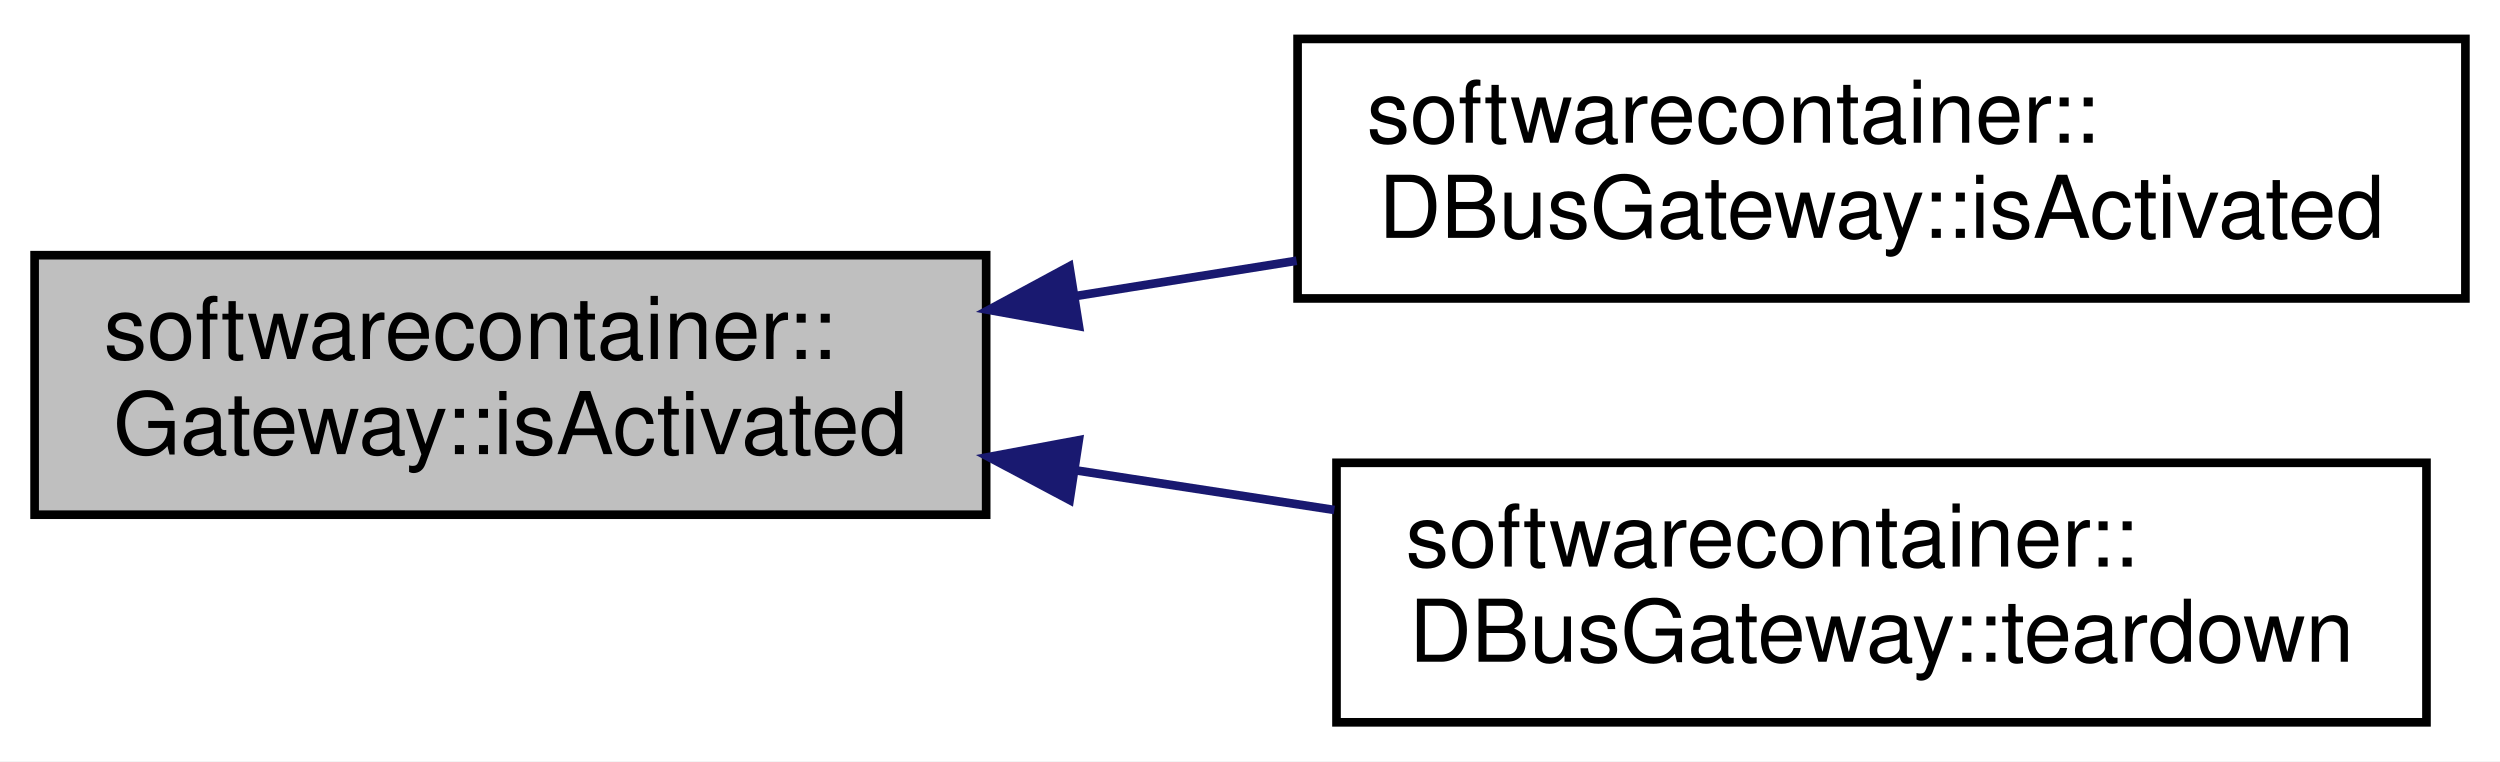
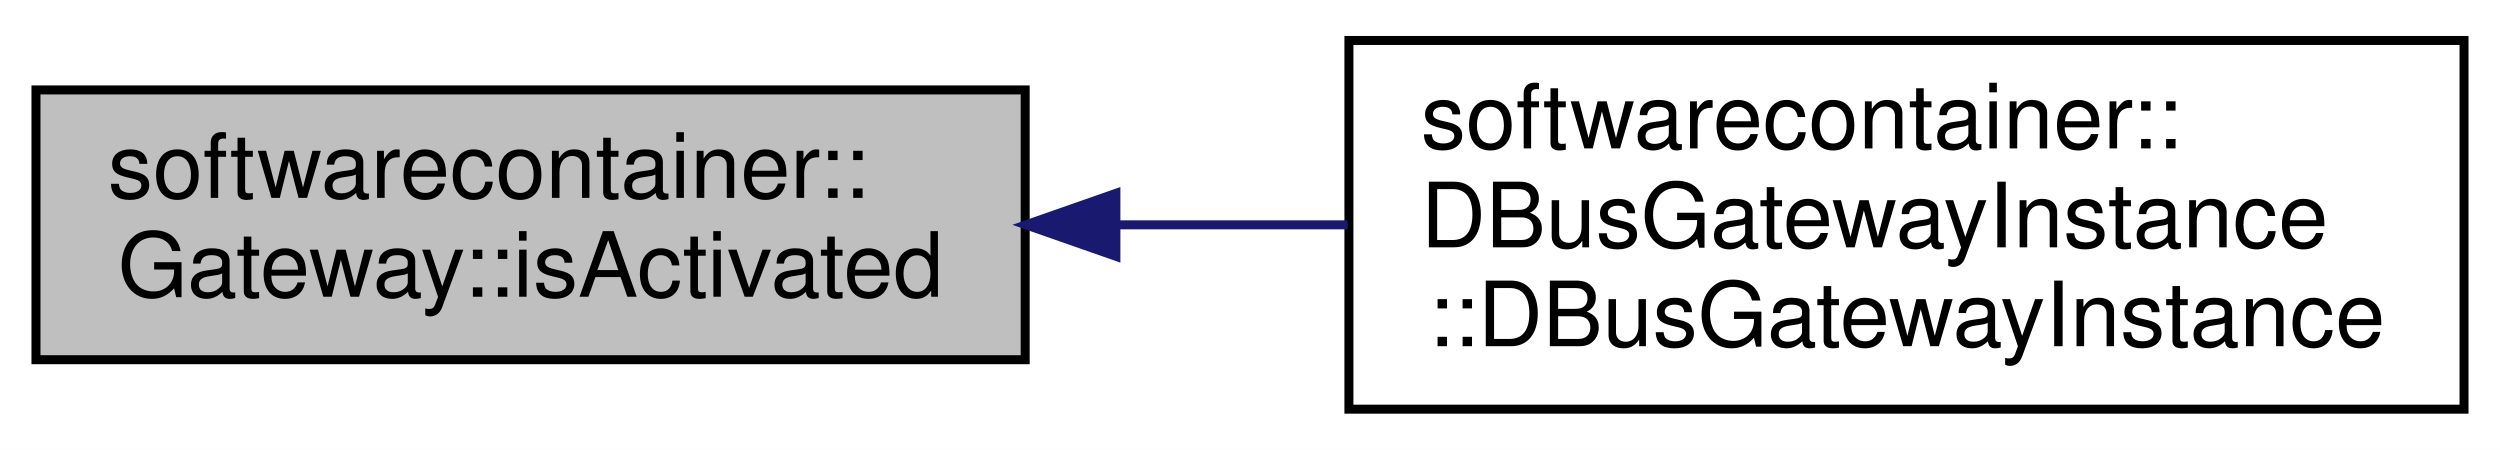
- <svg xmlns="http://www.w3.org/2000/svg" xmlns:xlink="http://www.w3.org/1999/xlink" width="289pt" height="88pt" viewBox="0.00 0.00 289.00 88.00">
-   <g id="graph0" class="graph" transform="scale(1 1) rotate(0) translate(4 84)">
-     <polygon fill="white" stroke="none" points="-4,4 -4,-84 285,-84 285,4 -4,4" />
+ <svg xmlns="http://www.w3.org/2000/svg" xmlns:xlink="http://www.w3.org/1999/xlink" width="278pt" height="50pt" viewBox="0.00 0.00 278.00 50.00">
+   <g id="graph0" class="graph" transform="scale(1 1) rotate(0) translate(4 46)">
+     <polygon fill="white" stroke="none" points="-4,4 -4,-46 274,-46 274,4 -4,4" />
    <g id="node1" class="node">
-       <polygon fill="#bfbfbf" stroke="black" points="0,-24.5 0,-54.5 110,-54.5 110,-24.5 0,-24.5" />
-       <text text-anchor="start" x="8" y="-42.5" font-family="Helvetica,sans-Serif" font-size="10.00">softwarecontainer::</text>
-       <text text-anchor="middle" x="55" y="-31.5" font-family="Helvetica,sans-Serif" font-size="10.00">Gateway::isActivated</text>
+       <polygon fill="#bfbfbf" stroke="black" points="0,-6 0,-36 110,-36 110,-6 0,-6" />
+       <text text-anchor="start" x="8" y="-24" font-family="Helvetica,sans-Serif" font-size="10.00">softwarecontainer::</text>
+       <text text-anchor="middle" x="55" y="-13" font-family="Helvetica,sans-Serif" font-size="10.00">Gateway::isActivated</text>
    </g>
    <g id="node2" class="node">
      <g id="a_node2">
-         <a xlink:href="classsoftwarecontainer_1_1_d_bus_gateway.html#a22492aa4176566f87939ad0466c21756" target="_top" xlink:title="Is the gateway activated or not? ">
-           <polygon fill="white" stroke="black" points="146,-49.5 146,-79.5 281,-79.5 281,-49.5 146,-49.5" />
-           <text text-anchor="start" x="154" y="-67.5" font-family="Helvetica,sans-Serif" font-size="10.00">softwarecontainer::</text>
-           <text text-anchor="middle" x="213.5" y="-56.5" font-family="Helvetica,sans-Serif" font-size="10.00">DBusGateway::isActivated</text>
+         <a xlink:href="classsoftwarecontainer_1_1_d_bus_gateway_instance.html#a989f08074e0f55b7af0f81815cae18ad" target="_top" xlink:title="Spawn the proxy and use the supplied path for the socket. ">
+           <polygon fill="white" stroke="black" points="146,-0.5 146,-41.5 270,-41.5 270,-0.5 146,-0.5" />
+           <text text-anchor="start" x="154" y="-29.5" font-family="Helvetica,sans-Serif" font-size="10.00">softwarecontainer::</text>
+           <text text-anchor="start" x="154" y="-18.5" font-family="Helvetica,sans-Serif" font-size="10.00">DBusGatewayInstance</text>
+           <text text-anchor="middle" x="208" y="-7.5" font-family="Helvetica,sans-Serif" font-size="10.00">::DBusGatewayInstance</text>
        </a>
      </g>
    </g>
    <g id="edge1" class="edge">
-       <path fill="none" stroke="midnightblue" d="M120.413,-49.79C128.818,-51.132 137.443,-52.51 145.883,-53.858" />
-       <polygon fill="midnightblue" stroke="midnightblue" points="120.724,-46.295 110.297,-48.174 119.62,-53.207 120.724,-46.295" />
-     </g>
-     <g id="node3" class="node">
-       <g id="a_node3">
-         <a xlink:href="classsoftwarecontainer_1_1_d_bus_gateway.html#acc3278f8b78471a72c908f16b7aa36c6" target="_top" xlink:title="Restore system to the state prior to launching of gateway. ">
-           <polygon fill="white" stroke="black" points="150.5,-0.5 150.5,-30.5 276.5,-30.5 276.5,-0.5 150.5,-0.5" />
-           <text text-anchor="start" x="158.5" y="-18.5" font-family="Helvetica,sans-Serif" font-size="10.00">softwarecontainer::</text>
-           <text text-anchor="middle" x="213.5" y="-7.5" font-family="Helvetica,sans-Serif" font-size="10.00">DBusGateway::teardown</text>
-         </a>
-       </g>
-     </g>
-     <g id="edge2" class="edge">
-       <path fill="none" stroke="midnightblue" d="M120.43,-29.619C130.285,-28.108 140.442,-26.55 150.248,-25.047" />
-       <polygon fill="midnightblue" stroke="midnightblue" points="119.651,-26.198 110.297,-31.173 120.712,-33.117 119.651,-26.198" />
+       <path fill="none" stroke="midnightblue" d="M120.296,-21C128.768,-21 137.432,-21 145.849,-21" />
+       <polygon fill="midnightblue" stroke="midnightblue" points="120.088,-17.5 110.088,-21 120.088,-24.5 120.088,-17.5" />
    </g>
  </g>
</svg>
